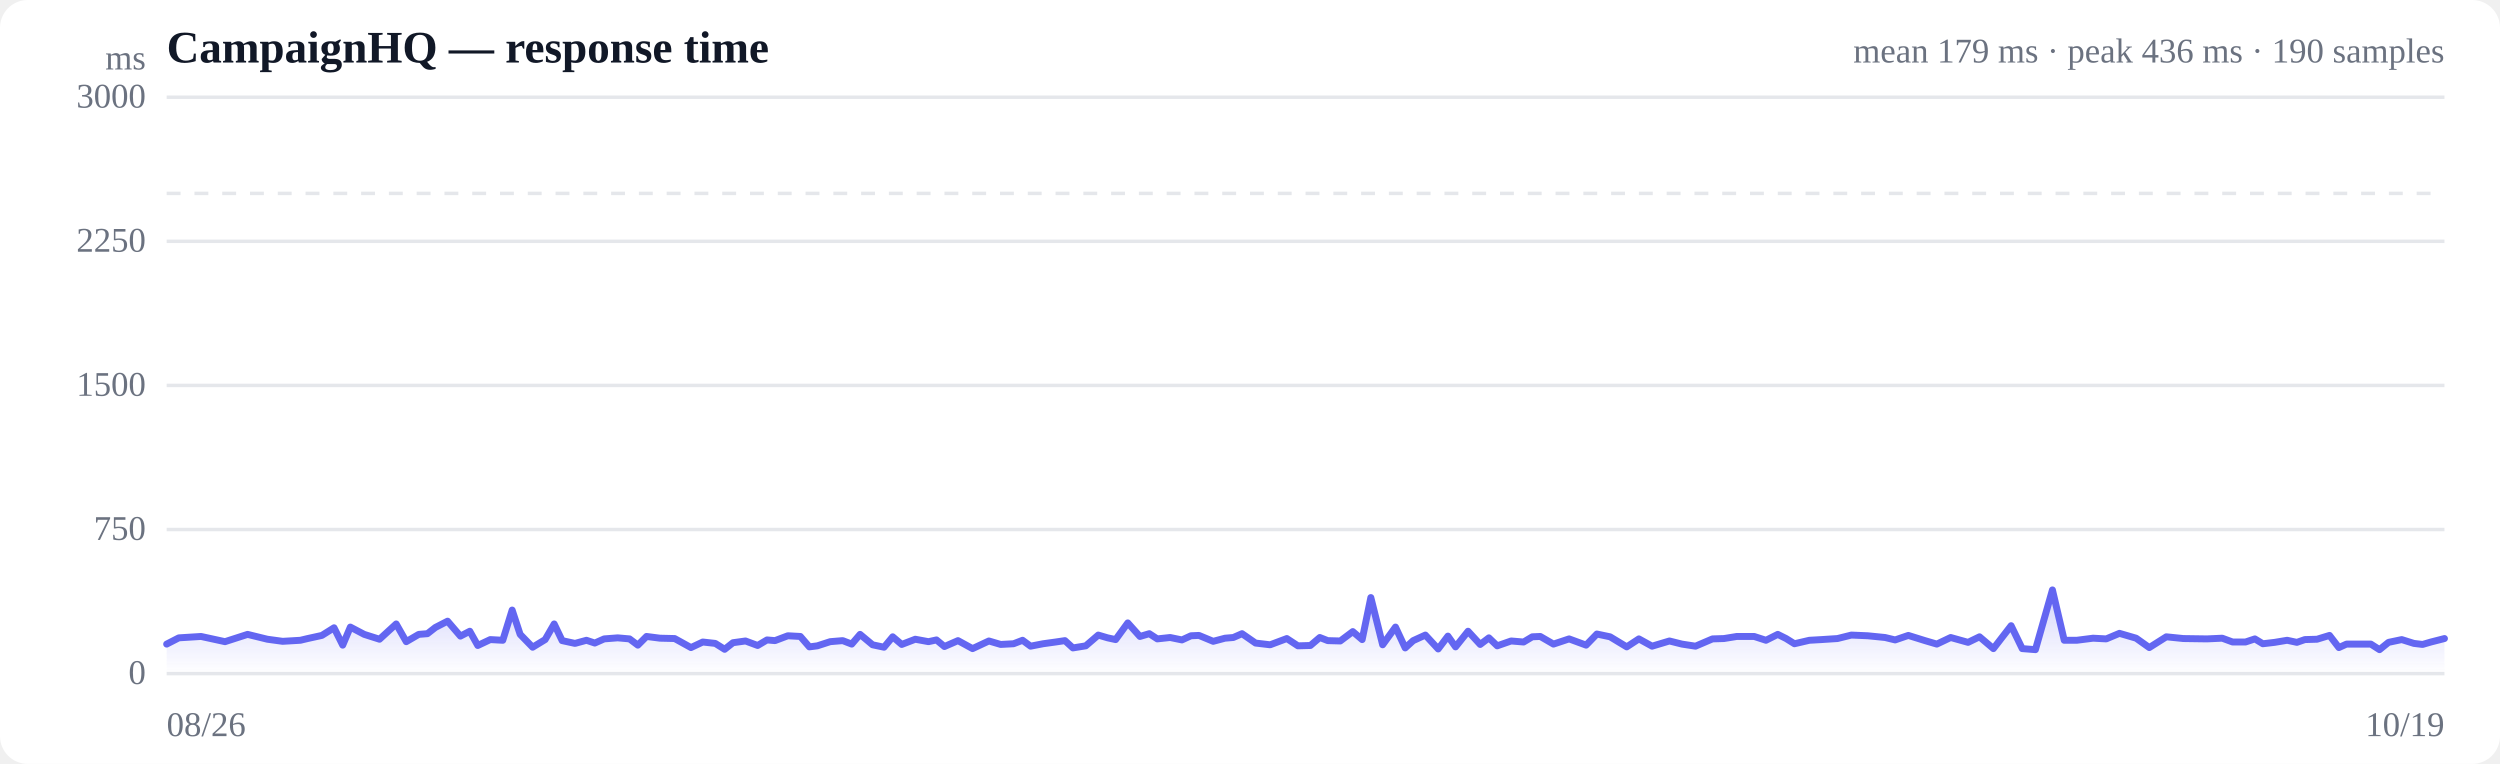
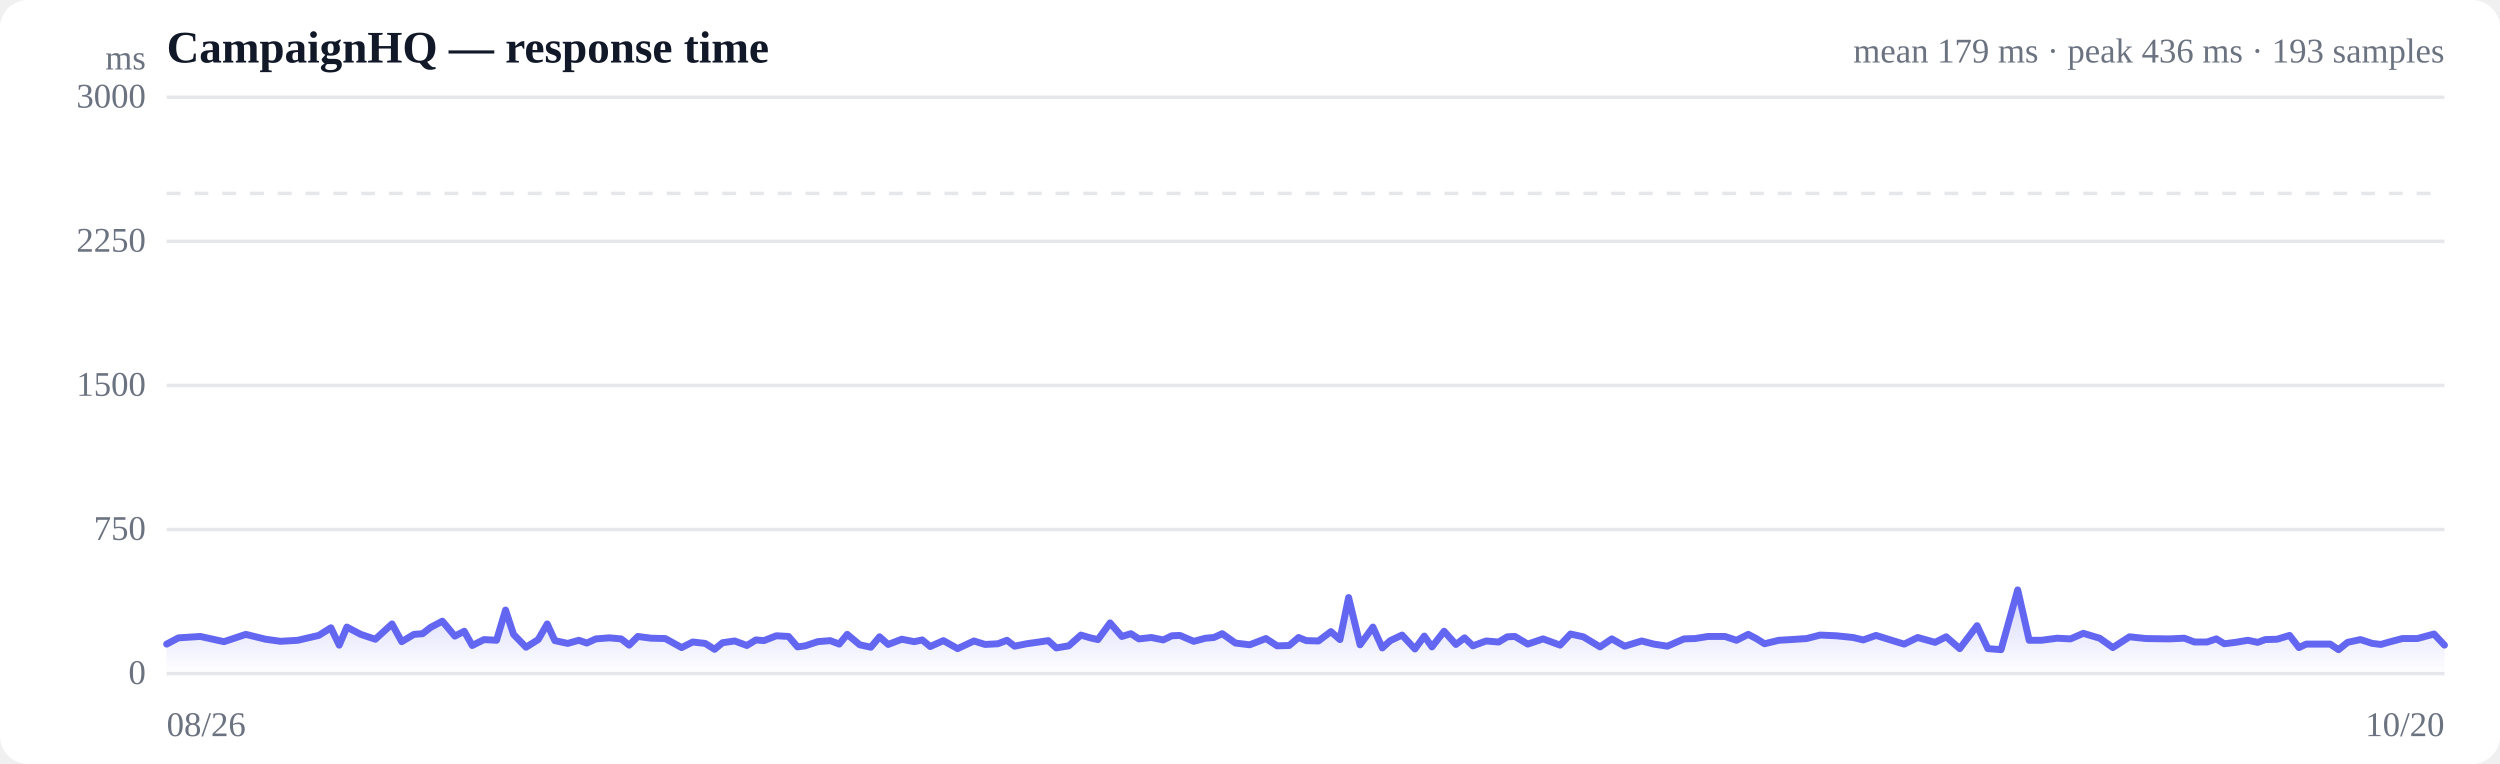
<svg xmlns="http://www.w3.org/2000/svg" viewBox="0 0 720 220" width="720" height="220" role="img" aria-label="Response time over time">
  <style>
  :root { color-scheme: light dark; }
  .bg { fill: #ffffff; }
  .grid { stroke: #e5e7eb; stroke-width: 1; }
  .axis { fill: #6b7280; font-size: 10px; }
  .title { fill: #111827; font-size: 13px; font-weight: 600; }
  .sub { fill: #6b7280; font-size: 10px; }
  .line { stroke: #6366f1; stroke-width: 2; fill: none; stroke-linejoin: round; stroke-linecap: round; }
  .area { fill: url(#fade); }
  .dot-degraded { fill: #f59e0b; }
  .dot-down { fill: #ef4444; }
  .empty { fill: #9ca3af; font-size: 12px; }
  @media (prefers-color-scheme: dark) {
    .bg { fill: #0b0f19; }
    .grid { stroke: #1f2937; }
    .axis, .sub { fill: #9ca3af; }
    .title { fill: #f3f4f6; }
    .line { stroke: #818cf8; }
  }
</style>
  <defs>
    <linearGradient id="fade" x1="0" y1="0" x2="0" y2="1">
      <stop offset="0%" stop-color="#6366f1" stop-opacity="0.28" />
      <stop offset="100%" stop-color="#6366f1" stop-opacity="0" />
    </linearGradient>
  </defs>
  <rect class="bg" width="720" height="220" rx="8" />
  <text class="title" x="48" y="18">CampaignHQ — response time</text>
-   <text class="sub" x="704" y="18" text-anchor="end">mean 179 ms · peak 436 ms · 190 samples</text>
+   <text class="sub" x="704" y="18" text-anchor="end">mean 179 ms · peak 436 ms · 193 samples</text>
  <line class="grid" x1="48" y1="194.0" x2="704" y2="194.0" />
  <text class="axis" x="42" y="197" text-anchor="end">0</text>
  <line class="grid" x1="48" y1="152.5" x2="704" y2="152.5" />
  <text class="axis" x="42" y="155.5" text-anchor="end">750</text>
  <line class="grid" x1="48" y1="111.0" x2="704" y2="111.0" />
  <text class="axis" x="42" y="114" text-anchor="end">1500</text>
  <line class="grid" x1="48" y1="69.5" x2="704" y2="69.5" />
  <text class="axis" x="42" y="72.5" text-anchor="end">2250</text>
  <line class="grid" x1="48" y1="28.0" x2="704" y2="28.0" />
  <text class="axis" x="42" y="31" text-anchor="end">3000</text>
  <line class="grid" stroke-dasharray="4 4" x1="48" y1="55.7" x2="704" y2="55.7" />
-   <path class="area" d="M48.0,185.5 L48.0,185.5 L51.5,183.7 L57.9,183.3 L64.8,184.8 L71.3,182.7 L77.0,184.1 L81.4,184.7 L86.5,184.4 L88.6,183.9 L92.7,183.0 L96.2,180.8 L98.7,185.8 L100.9,180.6 L104.9,182.7 L109.3,184.1 L114.1,179.7 L117.0,184.8 L120.6,182.7 L123.1,182.5 L125.4,180.7 L128.9,178.9 L132.6,183.2 L135.3,181.8 L137.6,185.9 L141.2,184.2 L144.8,184.4 L147.5,175.7 L149.8,182.7 L153.4,186.4 L157.0,184.2 L159.6,179.7 L161.9,184.5 L165.6,185.3 L168.9,184.4 L171.3,185.2 L174.0,184.0 L177.9,183.7 L181.3,184.0 L183.7,185.8 L186.2,183.3 L190.1,183.8 L194.3,183.9 L199.0,186.5 L202.4,184.9 L206.0,185.3 L208.7,187.0 L211.1,185.1 L214.7,184.6 L218.2,185.9 L220.9,184.3 L223.2,184.5 L226.9,183.1 L230.5,183.3 L233.1,186.3 L235.4,186.0 L239.1,184.8 L242.7,184.5 L245.3,185.5 L247.7,182.7 L251.3,185.7 L254.6,186.4 L257.1,183.4 L259.7,185.6 L263.6,184.1 L267.4,184.8 L269.7,184.3 L272.0,186.2 L275.9,184.5 L280.1,186.8 L284.8,184.6 L288.2,185.6 L291.9,185.4 L294.5,184.4 L296.8,186.1 L300.4,185.4 L304.0,184.9 L306.7,184.5 L309.0,186.6 L312.7,186.0 L316.3,182.9 L319.0,183.7 L321.3,184.2 L324.8,179.4 L328.3,183.3 L331.0,182.5 L333.3,184.0 L337.0,183.6 L340.4,184.3 L343.0,183.1 L345.3,183.0 L349.4,184.7 L352.8,183.8 L355.2,183.6 L357.7,182.5 L361.6,185.2 L365.8,185.7 L370.6,183.9 L373.8,186.0 L377.4,185.9 L380.1,183.6 L382.4,184.5 L386.0,184.6 L389.6,181.9 L392.3,184.2 L394.8,172.1 L398.2,185.7 L401.9,180.6 L404.7,186.6 L407.0,184.5 L410.5,182.9 L414.2,186.9 L417.0,183.2 L419.2,186.3 L422.8,181.8 L426.3,185.6 L428.8,183.7 L431.2,186.0 L435.2,184.6 L438.8,184.9 L441.3,183.4 L443.6,183.3 L447.4,185.5 L451.9,184.0 L456.8,185.8 L459.9,182.6 L463.7,183.4 L468.5,186.3 L472.0,184.0 L475.8,186.1 L480.8,184.6 L484.4,185.5 L488.3,186.1 L493.2,184.0 L496.5,183.9 L500.2,183.3 L505.2,183.3 L508.6,184.4 L512.0,182.7 L514.4,183.9 L516.8,185.4 L521.1,184.4 L524.6,184.2 L529.2,183.9 L533.2,182.9 L537.9,183.1 L542.9,183.6 L545.8,184.3 L549.6,183.0 L554.4,184.5 L557.8,185.5 L561.8,183.6 L566.8,185.0 L570.1,183.4 L574.1,186.8 L579.2,180.2 L582.4,186.8 L586.2,187.1 L591.1,169.9 L594.5,184.4 L598.1,184.4 L602.8,183.8 L606.6,184.0 L610.4,182.4 L615.2,183.8 L619.0,186.5 L623.9,183.4 L628.8,183.9 L635.6,184.0 L640.0,183.8 L643.0,184.9 L646.7,184.9 L649.4,184.0 L651.7,185.4 L655.1,185.0 L658.7,184.4 L661.5,185.0 L663.8,184.2 L667.3,184.1 L670.9,183.0 L673.6,186.5 L675.8,185.5 L679.4,185.5 L682.8,185.5 L685.3,187.1 L687.9,185.0 L691.7,184.2 L695.2,185.3 L697.7,185.6 L700.1,184.9 L704.0,183.9 L704.0,194.0 L48.0,194.0 Z" />
-   <path class="line" d="M48.0,185.5 L51.5,183.7 L57.9,183.3 L64.8,184.8 L71.3,182.7 L77.0,184.1 L81.4,184.7 L86.5,184.4 L88.6,183.9 L92.7,183.0 L96.2,180.8 L98.7,185.8 L100.9,180.6 L104.9,182.7 L109.3,184.1 L114.1,179.7 L117.0,184.8 L120.6,182.7 L123.1,182.5 L125.4,180.7 L128.9,178.9 L132.6,183.2 L135.3,181.8 L137.6,185.9 L141.2,184.2 L144.8,184.4 L147.5,175.7 L149.8,182.7 L153.4,186.4 L157.0,184.2 L159.6,179.7 L161.9,184.5 L165.6,185.3 L168.9,184.4 L171.3,185.2 L174.0,184.0 L177.9,183.7 L181.3,184.0 L183.7,185.8 L186.2,183.3 L190.1,183.8 L194.3,183.9 L199.0,186.5 L202.4,184.9 L206.0,185.3 L208.7,187.0 L211.1,185.1 L214.7,184.6 L218.2,185.9 L220.9,184.3 L223.2,184.5 L226.9,183.1 L230.5,183.3 L233.1,186.3 L235.4,186.0 L239.1,184.8 L242.7,184.5 L245.3,185.5 L247.7,182.7 L251.3,185.7 L254.6,186.4 L257.1,183.4 L259.7,185.6 L263.6,184.1 L267.4,184.8 L269.7,184.3 L272.0,186.2 L275.9,184.5 L280.1,186.8 L284.8,184.6 L288.2,185.6 L291.9,185.4 L294.5,184.4 L296.8,186.1 L300.4,185.4 L304.0,184.9 L306.7,184.5 L309.0,186.6 L312.7,186.0 L316.3,182.9 L319.0,183.7 L321.3,184.2 L324.8,179.4 L328.3,183.3 L331.0,182.5 L333.3,184.0 L337.0,183.6 L340.4,184.3 L343.0,183.1 L345.3,183.0 L349.4,184.7 L352.8,183.8 L355.2,183.6 L357.7,182.5 L361.6,185.2 L365.8,185.7 L370.6,183.9 L373.8,186.0 L377.4,185.9 L380.1,183.6 L382.4,184.5 L386.0,184.6 L389.6,181.9 L392.3,184.2 L394.8,172.1 L398.2,185.7 L401.9,180.6 L404.7,186.6 L407.0,184.5 L410.5,182.9 L414.2,186.9 L417.0,183.2 L419.2,186.3 L422.8,181.8 L426.3,185.6 L428.8,183.7 L431.2,186.0 L435.2,184.6 L438.8,184.9 L441.3,183.4 L443.6,183.3 L447.4,185.5 L451.9,184.0 L456.8,185.8 L459.9,182.6 L463.7,183.4 L468.5,186.3 L472.0,184.0 L475.8,186.1 L480.8,184.6 L484.4,185.5 L488.3,186.1 L493.2,184.0 L496.5,183.9 L500.2,183.3 L505.2,183.3 L508.6,184.4 L512.0,182.7 L514.4,183.9 L516.8,185.4 L521.1,184.4 L524.6,184.2 L529.2,183.9 L533.2,182.9 L537.9,183.1 L542.9,183.6 L545.8,184.3 L549.6,183.0 L554.4,184.5 L557.8,185.5 L561.8,183.6 L566.8,185.0 L570.1,183.4 L574.1,186.8 L579.2,180.2 L582.4,186.8 L586.2,187.1 L591.1,169.9 L594.5,184.4 L598.1,184.4 L602.8,183.8 L606.6,184.0 L610.4,182.4 L615.2,183.8 L619.0,186.5 L623.9,183.4 L628.8,183.9 L635.6,184.0 L640.0,183.8 L643.0,184.9 L646.7,184.9 L649.4,184.0 L651.7,185.4 L655.1,185.0 L658.7,184.4 L661.5,185.0 L663.8,184.2 L667.3,184.1 L670.9,183.0 L673.6,186.5 L675.8,185.5 L679.4,185.5 L682.8,185.5 L685.3,187.1 L687.9,185.0 L691.7,184.2 L695.2,185.3 L697.7,185.6 L700.1,184.9 L704.0,183.9" />
+   <path class="area" d="M48.0,185.5 L48.0,185.5 L51.4,183.7 L57.7,183.3 L64.5,184.8 L70.8,182.7 L76.5,184.1 L80.8,184.7 L85.8,184.4 L87.9,183.9 L91.8,183.0 L95.3,180.8 L97.7,185.8 L99.9,180.6 L103.9,182.7 L108.1,184.1 L112.9,179.7 L115.7,184.8 L119.2,182.7 L121.7,182.5 L124.0,180.7 L127.4,178.9 L131.0,183.2 L133.7,181.8 L136.0,185.9 L139.4,184.2 L143.0,184.4 L145.6,175.7 L147.9,182.7 L151.5,186.4 L155.0,184.2 L157.6,179.7 L159.8,184.5 L163.5,185.3 L166.7,184.4 L169.0,185.2 L171.6,184.0 L175.5,183.7 L178.9,184.0 L181.2,185.8 L183.7,183.3 L187.5,183.8 L191.6,183.9 L196.3,186.5 L199.5,184.9 L203.1,185.3 L205.8,187.0 L208.1,185.1 L211.6,184.6 L215.1,185.9 L217.7,184.3 L220.0,184.5 L223.6,183.1 L227.1,183.3 L229.7,186.3 L231.9,186.0 L235.5,184.8 L239.1,184.5 L241.7,185.5 L244.0,182.7 L247.6,185.7 L250.8,186.4 L253.3,183.4 L255.8,185.6 L259.7,184.1 L263.3,184.8 L265.6,184.3 L267.9,186.2 L271.7,184.5 L275.8,186.8 L280.5,184.6 L283.7,185.6 L287.4,185.4 L290.0,184.4 L292.2,186.1 L295.7,185.4 L299.2,184.9 L301.9,184.5 L304.2,186.6 L307.8,186.0 L311.3,182.9 L314.0,183.7 L316.2,184.2 L319.7,179.4 L323.1,183.3 L325.7,182.5 L328.0,184.0 L331.6,183.6 L335.0,184.3 L337.5,183.1 L339.8,183.0 L343.8,184.7 L347.2,183.8 L349.6,183.6 L352.0,182.5 L355.8,185.2 L359.9,185.7 L364.6,183.9 L367.8,186.0 L371.3,185.9 L374.0,183.6 L376.2,184.5 L379.7,184.6 L383.3,181.9 L385.9,184.2 L388.4,172.1 L391.7,185.7 L395.4,180.6 L398.1,186.6 L400.4,184.5 L403.8,182.9 L407.5,186.9 L410.2,183.2 L412.4,186.3 L415.9,181.8 L419.3,185.6 L421.8,183.7 L424.2,186.0 L428.0,184.6 L431.6,184.9 L434.1,183.4 L436.3,183.3 L440.0,185.5 L444.4,184.0 L449.3,185.8 L452.3,182.6 L456.0,183.4 L460.8,186.3 L464.2,184.0 L467.9,186.1 L472.8,184.6 L476.3,185.5 L480.2,186.1 L485.0,184.0 L488.2,183.9 L491.9,183.3 L496.8,183.3 L500.1,184.4 L503.5,182.7 L505.8,183.9 L508.2,185.4 L512.3,184.4 L515.8,184.2 L520.3,183.9 L524.2,182.9 L528.8,183.1 L533.7,183.6 L536.6,184.3 L540.3,183.0 L545.1,184.5 L548.4,185.5 L552.3,183.6 L557.3,185.0 L560.5,183.4 L564.4,186.8 L569.4,180.2 L572.5,186.8 L576.3,187.1 L581.1,169.9 L584.4,184.4 L587.9,184.4 L592.5,183.8 L596.3,184.0 L600.0,182.4 L604.7,183.8 L608.5,186.5 L613.3,183.4 L618.0,183.9 L624.8,184.0 L629.1,183.8 L632.0,184.9 L635.6,184.9 L638.3,184.0 L640.6,185.4 L643.8,185.0 L647.4,184.4 L650.2,185.0 L652.4,184.2 L655.8,184.1 L659.4,183.0 L662.1,186.5 L664.2,185.5 L667.7,185.5 L671.1,185.5 L673.5,187.1 L676.1,185.0 L679.8,184.2 L683.2,185.3 L685.7,185.6 L688.1,184.9 L691.9,183.9 L696.2,183.9 L701.0,182.6 L704.0,185.8 L704.0,194.0 L48.0,194.0 Z" />
+   <path class="line" d="M48.0,185.5 L51.4,183.7 L57.7,183.3 L64.5,184.8 L70.8,182.7 L76.5,184.1 L80.8,184.7 L85.8,184.4 L87.9,183.9 L91.8,183.0 L95.3,180.8 L97.7,185.8 L99.9,180.6 L103.9,182.7 L108.1,184.1 L112.9,179.7 L115.7,184.8 L119.2,182.7 L121.7,182.5 L124.0,180.7 L127.4,178.9 L131.0,183.2 L133.7,181.8 L136.0,185.9 L139.4,184.2 L143.0,184.4 L145.6,175.7 L147.9,182.7 L151.5,186.4 L155.0,184.2 L157.6,179.7 L159.8,184.5 L163.5,185.3 L166.7,184.4 L169.0,185.2 L171.6,184.0 L175.5,183.7 L178.9,184.0 L181.2,185.8 L183.7,183.3 L187.5,183.8 L191.6,183.9 L196.3,186.5 L199.5,184.9 L203.1,185.3 L205.8,187.0 L208.1,185.1 L211.6,184.6 L215.1,185.9 L217.7,184.3 L220.0,184.5 L223.6,183.1 L227.1,183.3 L229.7,186.3 L231.9,186.0 L235.5,184.8 L239.1,184.5 L241.7,185.5 L244.0,182.7 L247.6,185.7 L250.8,186.4 L253.3,183.4 L255.8,185.6 L259.7,184.1 L263.3,184.8 L265.6,184.3 L267.9,186.2 L271.7,184.5 L275.8,186.8 L280.5,184.6 L283.7,185.6 L287.4,185.4 L290.0,184.4 L292.2,186.1 L295.7,185.4 L299.2,184.9 L301.9,184.5 L304.2,186.6 L307.8,186.0 L311.3,182.9 L314.0,183.7 L316.2,184.2 L319.7,179.4 L323.1,183.3 L325.7,182.5 L328.0,184.0 L331.6,183.6 L335.0,184.3 L337.5,183.1 L339.8,183.0 L343.8,184.7 L347.2,183.8 L349.6,183.6 L352.0,182.5 L355.8,185.2 L359.9,185.7 L364.6,183.9 L367.8,186.0 L371.3,185.9 L374.0,183.6 L376.2,184.5 L379.7,184.6 L383.3,181.9 L385.9,184.2 L388.4,172.1 L391.7,185.7 L395.4,180.6 L398.1,186.6 L400.4,184.5 L403.8,182.9 L407.5,186.9 L410.2,183.2 L412.4,186.3 L415.9,181.8 L419.3,185.6 L421.8,183.7 L424.2,186.0 L428.0,184.6 L431.6,184.9 L434.1,183.4 L436.3,183.3 L440.0,185.5 L444.4,184.0 L449.3,185.8 L452.3,182.6 L456.0,183.4 L460.8,186.3 L464.2,184.0 L467.9,186.1 L472.8,184.6 L476.3,185.5 L480.2,186.1 L485.0,184.0 L488.2,183.9 L491.9,183.3 L496.8,183.3 L500.1,184.4 L503.5,182.7 L505.8,183.9 L508.2,185.4 L512.3,184.4 L515.8,184.2 L520.3,183.9 L524.2,182.9 L528.8,183.1 L533.7,183.6 L536.6,184.3 L540.3,183.0 L545.1,184.5 L548.4,185.5 L552.3,183.6 L557.3,185.0 L560.5,183.4 L564.4,186.8 L569.4,180.2 L572.5,186.8 L576.3,187.1 L581.1,169.9 L584.4,184.4 L587.9,184.4 L592.5,183.8 L596.3,184.0 L600.0,182.4 L604.7,183.8 L608.5,186.5 L613.3,183.4 L618.0,183.9 L624.8,184.0 L629.1,183.8 L632.0,184.9 L635.6,184.9 L638.3,184.0 L640.6,185.4 L643.8,185.0 L647.4,184.4 L650.2,185.0 L652.4,184.2 L655.8,184.1 L659.4,183.0 L662.1,186.5 L664.2,185.5 L667.7,185.5 L671.1,185.5 L673.5,187.1 L676.1,185.0 L679.8,184.2 L683.2,185.3 L685.7,185.6 L688.1,184.9 L691.9,183.9 L696.2,183.9 L701.0,182.6 L704.0,185.8" />
  <text class="axis" x="48" y="212">08/26</text>
-   <text class="axis" x="704" y="212" text-anchor="end">10/19</text>
+   <text class="axis" x="704" y="212" text-anchor="end">10/20</text>
  <text class="axis" x="42" y="20" text-anchor="end">ms</text>
</svg>
